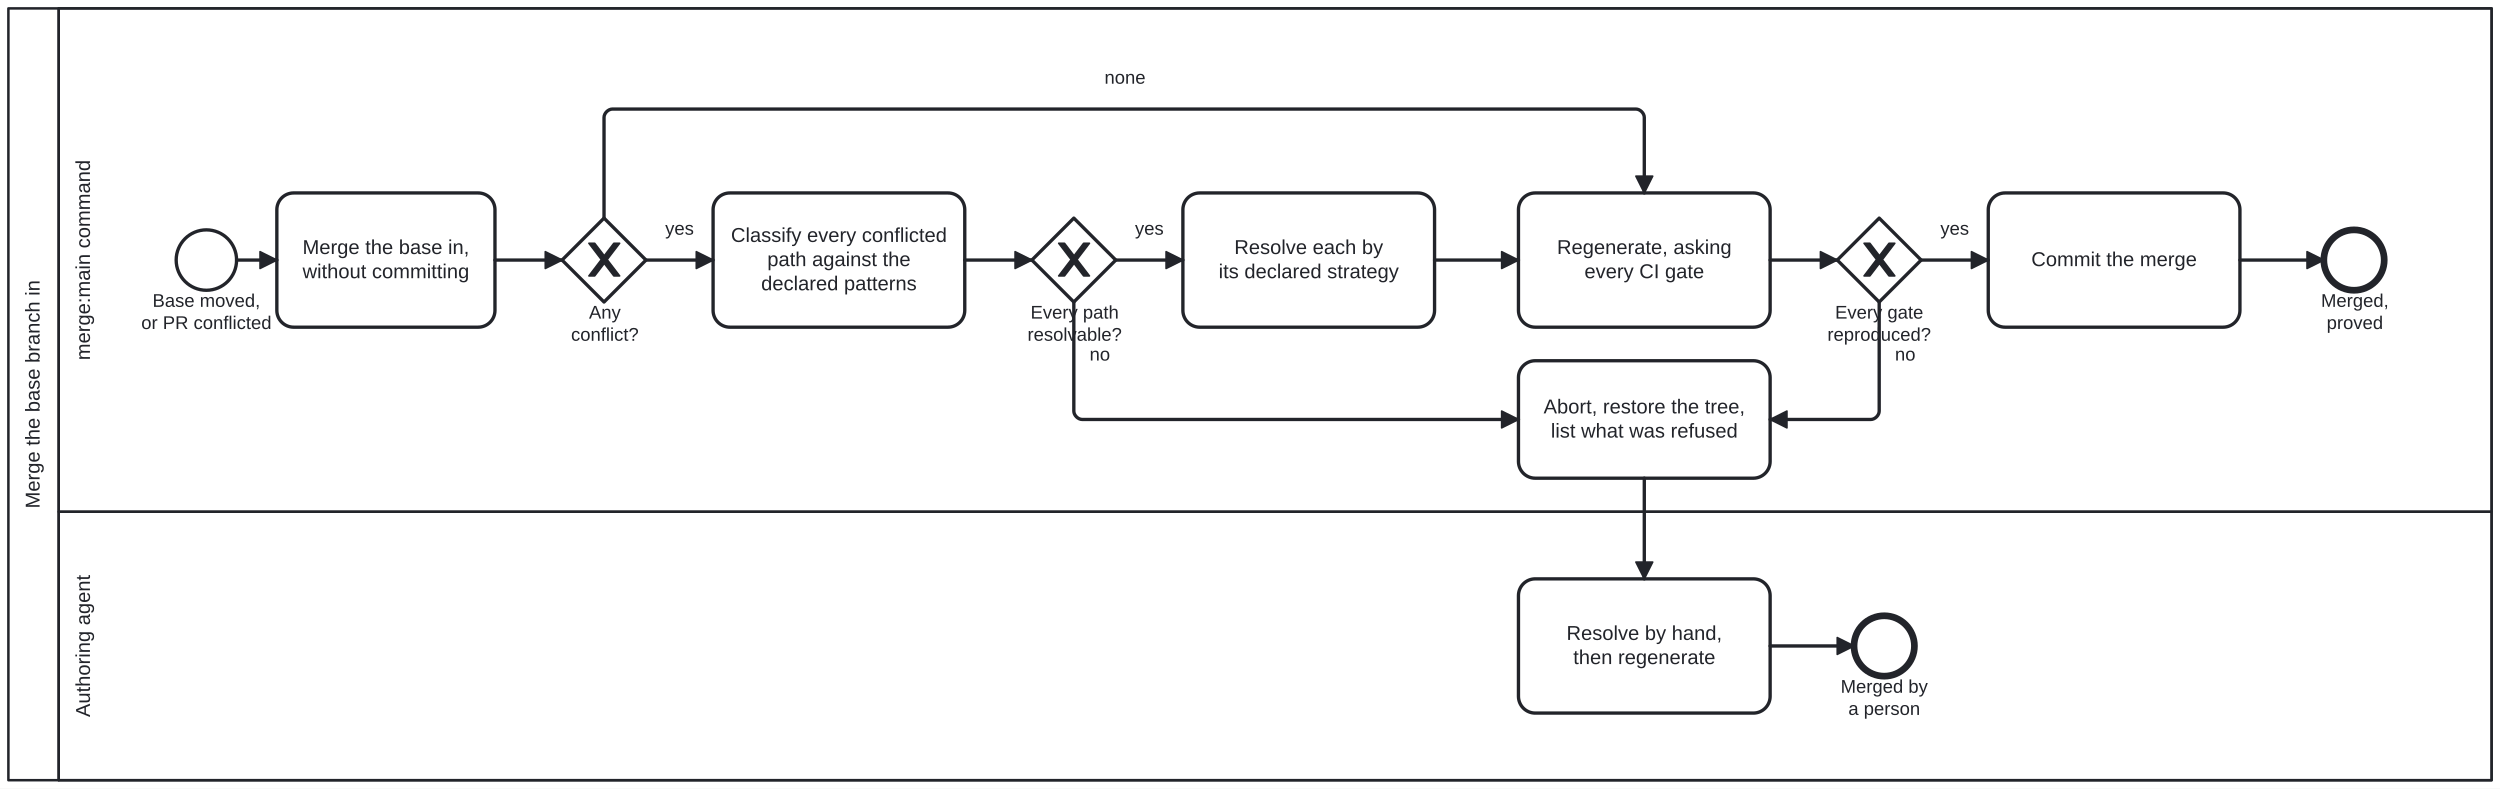
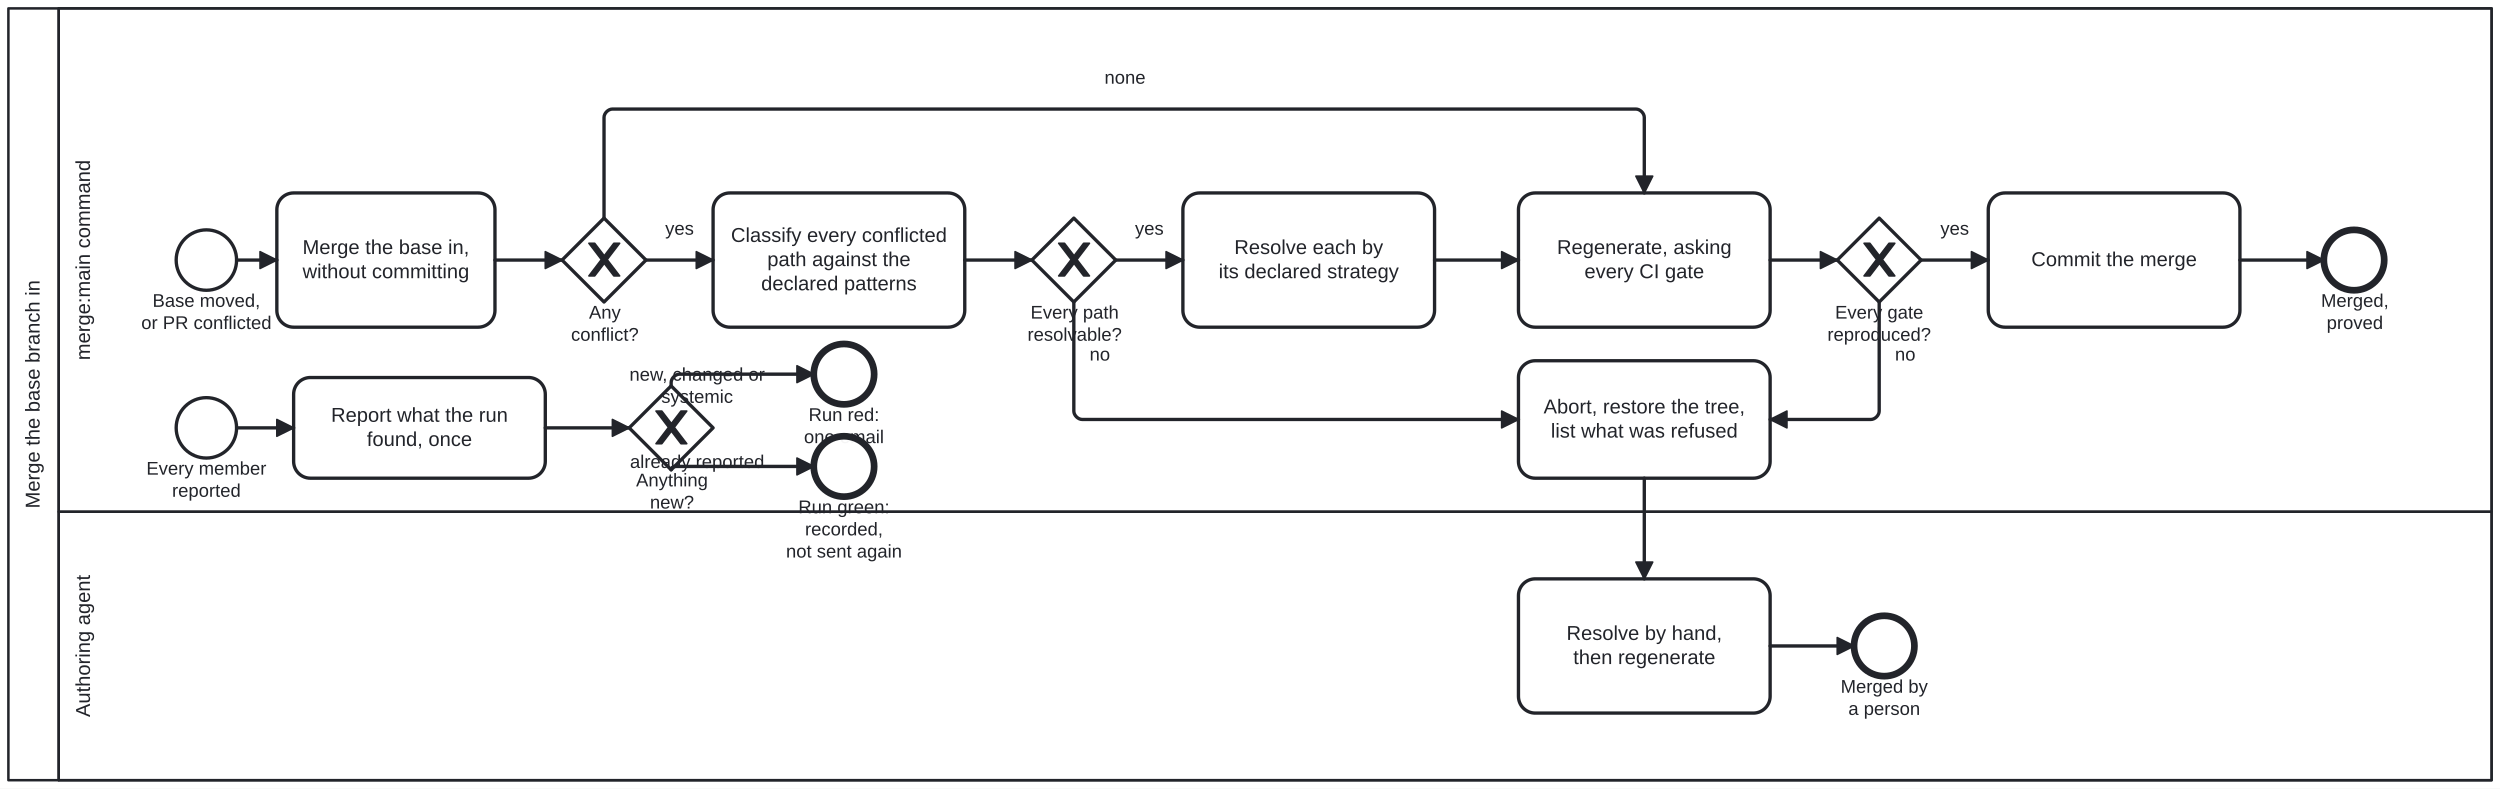
<svg xmlns="http://www.w3.org/2000/svg" width="100%" style="max-width:100%;height:auto" viewBox="-5 -5 1490 470" version="1.1">
  <rect x="-5" y="-5" width="1490" height="470" fill="#ffffff" />
  <g class="djs-group">
    <g class="djs-element djs-shape" data-element-id="Participant_Process_MergeBase" style="display: block;" transform="matrix(1 0 0 1 0 0)">
      <g class="djs-visual">
        <rect x="0" y="0" width="1480" height="460" rx="0" ry="0" style="stroke-linecap: round; stroke-linejoin: round; stroke: rgb(34, 36, 42); stroke-width: 1.5px; fill: white; fill-opacity: 0.95;" />
        <path style="fill: none; stroke-linecap: round; stroke-linejoin: round; stroke: rgb(34, 36, 42); stroke-width: 1.5px;" d="M30,0L30,460" />
        <text lineHeight="1.2" class="djs-label" style="font-family: Arial, sans-serif; font-size: 12px; font-weight: normal; fill: rgb(34, 36, 42);" transform="matrix(-1.83697e-16 -1 1 -1.83697e-16 0 460)">
          <tspan x="161.958" y="18.6">Merge the base branch in</tspan>
        </text>
      </g>
      <rect class="djs-hit djs-hit-all" x="0" y="0" width="1480" height="460" style="fill: none; stroke-opacity: 0; stroke: white; stroke-width: 15px;" />
    </g>
    <g class="djs-children">
      <g class="djs-group">
        <g class="djs-element djs-shape" data-element-id="Lane_Agent" style="display: block;" transform="matrix(1 0 0 1 30 300)">
          <g class="djs-visual">
            <rect x="0" y="0" width="1450" height="160" rx="0" ry="0" style="stroke-linecap: round; stroke-linejoin: round; stroke: rgb(34, 36, 42); stroke-width: 1.5px; fill: white; fill-opacity: 0.25;" />
            <text lineHeight="1.2" class="djs-label" style="font-family: Arial, sans-serif; font-size: 12px; font-weight: normal; fill: rgb(34, 36, 42);" transform="matrix(-1.83697e-16 -1 1 -1.83697e-16 0 160)">
              <tspan x="37.634" y="18.6">Authoring agent</tspan>
            </text>
          </g>
          <rect class="djs-hit djs-hit-all" x="0" y="0" width="1450" height="160" style="fill: none; stroke-opacity: 0; stroke: white; stroke-width: 15px;" />
        </g>
      </g>
      <g class="djs-group">
        <g class="djs-element djs-shape" data-element-id="Lane_Command" style="display: block;" transform="matrix(1 0 0 1 30 0)">
          <g class="djs-visual">
            <rect x="0" y="0" width="1450" height="300" rx="0" ry="0" style="stroke-linecap: round; stroke-linejoin: round; stroke: rgb(34, 36, 42); stroke-width: 1.5px; fill: white; fill-opacity: 0.25;" />
            <text lineHeight="1.2" class="djs-label" style="font-family: Arial, sans-serif; font-size: 12px; font-weight: normal; fill: rgb(34, 36, 42);" transform="matrix(-1.83697e-16 -1 1 -1.83697e-16 0 300)">
              <tspan x="90.311" y="18.6">merge:main command</tspan>
            </text>
          </g>
          <rect class="djs-hit djs-hit-all" x="0" y="0" width="1450" height="300" style="fill: none; stroke-opacity: 0; stroke: white; stroke-width: 15px;" />
        </g>
      </g>
      <g class="djs-group">
        <g class="djs-element djs-shape" data-element-id="Start_Merge" style="display: block;" transform="matrix(1 0 0 1 100 132)">
          <g class="djs-visual">
            <circle cx="18" cy="18" r="18" style="stroke-linecap: round; stroke-linejoin: round; stroke: rgb(34, 36, 42); stroke-width: 2px; fill: white; fill-opacity: 0.95;" />
          </g>
          <rect class="djs-hit djs-hit-all" x="0" y="0" width="36" height="36" style="fill: none; stroke-opacity: 0; stroke: white; stroke-width: 15px;" />
        </g>
      </g>
      <g class="djs-group">
        <g class="djs-element djs-shape" data-element-id="Start_Merge_label" style="display: block;" transform="matrix(1 0 0 1 79 168)">
          <g class="djs-visual">
            <text lineHeight="1.2" class="djs-label" style="font-family: Arial, sans-serif; font-size: 11px; font-weight: normal; fill: rgb(34, 36, 42);">
              <tspan x="6.9" y="9.9">Base moved,</tspan>
              <tspan x="0.178" y="23.1">or PR conflicted</tspan>
            </text>
          </g>
          <rect class="djs-hit djs-hit-all" x="0" y="0" width="78" height="27" style="fill: none; stroke-opacity: 0; stroke: white; stroke-width: 15px;" />
        </g>
      </g>
      <g class="djs-group">
        <g class="djs-element djs-shape" data-element-id="Task_Merge" style="display: block;" transform="matrix(1 0 0 1 160 110)">
          <g class="djs-visual">
            <rect x="0" y="0" width="130" height="80" rx="10" ry="10" style="stroke-linecap: round; stroke-linejoin: round; stroke: rgb(34, 36, 42); stroke-width: 2px; fill: white; fill-opacity: 0.95;" />
            <text lineHeight="1.2" class="djs-label" style="font-family: Arial, sans-serif; font-size: 12px; font-weight: normal; fill: rgb(34, 36, 42);">
              <tspan x="15.304" y="36.4">Merge the base in,</tspan>
              <tspan x="15.315" y="50.8">without committing</tspan>
            </text>
          </g>
          <rect class="djs-hit djs-hit-all" x="0" y="0" width="130" height="80" style="fill: none; stroke-opacity: 0; stroke: white; stroke-width: 15px;" />
        </g>
      </g>
      <g class="djs-group">
        <g class="djs-element djs-shape" data-element-id="GW_Conflicts" style="display: block;" transform="matrix(1 0 0 1 330 125)">
          <g class="djs-visual">
            <polygon points="25,0 50,25 25,50 0,25" style="stroke-linecap: round; stroke-linejoin: round; stroke: rgb(34, 36, 42); stroke-width: 2px; fill: white; fill-opacity: 0.95;" />
            <path d="m 16,15 7.429,9.714 -7.429,9.714 3.429,0 5.714,-7.464 5.714,7.464 3.429,0 -7.429,-9.714 7.429,-9.714 -3.429,0 -5.714,7.464 -5.714,-7.464 -3.429,0 z" style="fill: rgb(34, 36, 42); stroke-linecap: round; stroke-linejoin: round; stroke: rgb(34, 36, 42); stroke-width: 1px;" />
          </g>
          <rect class="djs-hit djs-hit-all" x="0" y="0" width="50" height="50" style="fill: none; stroke-opacity: 0; stroke: white; stroke-width: 15px;" />
        </g>
      </g>
      <g class="djs-group">
        <g class="djs-element djs-shape" data-element-id="GW_Conflicts_label" style="display: block;" transform="matrix(1 0 0 1 335 175)">
          <g class="djs-visual">
            <text lineHeight="1.2" class="djs-label" style="font-family: Arial, sans-serif; font-size: 11px; font-weight: normal; fill: rgb(34, 36, 42);">
              <tspan x="11.023" y="9.9">Any</tspan>
              <tspan x="0.323" y="23.1">conflict?</tspan>
            </text>
          </g>
          <rect class="djs-hit djs-hit-all" x="0" y="0" width="41" height="27" style="fill: none; stroke-opacity: 0; stroke: white; stroke-width: 15px;" />
        </g>
      </g>
      <g class="djs-group">
        <g class="djs-element djs-shape" data-element-id="Task_Classify" style="display: block;" transform="matrix(1 0 0 1 420 110)">
          <g class="djs-visual">
            <rect x="0" y="0" width="150" height="80" rx="10" ry="10" style="stroke-linecap: round; stroke-linejoin: round; stroke: rgb(34, 36, 42); stroke-width: 2px; fill: white; fill-opacity: 0.95;" />
            <text lineHeight="1.2" class="djs-label" style="font-family: Arial, sans-serif; font-size: 12px; font-weight: normal; fill: rgb(34, 36, 42);">
              <tspan x="10.644" y="29.2">Classify every conflicted</tspan>
              <tspan x="32.3" y="43.6">path against the</tspan>
              <tspan x="28.638" y="58">declared patterns</tspan>
            </text>
          </g>
          <rect class="djs-hit djs-hit-all" x="0" y="0" width="150" height="80" style="fill: none; stroke-opacity: 0; stroke: white; stroke-width: 15px;" />
        </g>
      </g>
      <g class="djs-group">
        <g class="djs-element djs-shape" data-element-id="GW_AllDeclared" style="display: block;" transform="matrix(1 0 0 1 610 125)">
          <g class="djs-visual">
            <polygon points="25,0 50,25 25,50 0,25" style="stroke-linecap: round; stroke-linejoin: round; stroke: rgb(34, 36, 42); stroke-width: 2px; fill: white; fill-opacity: 0.95;" />
            <path d="m 16,15 7.429,9.714 -7.429,9.714 3.429,0 5.714,-7.464 5.714,7.464 3.429,0 -7.429,-9.714 7.429,-9.714 -3.429,0 -5.714,7.464 -5.714,-7.464 -3.429,0 z" style="fill: rgb(34, 36, 42); stroke-linecap: round; stroke-linejoin: round; stroke: rgb(34, 36, 42); stroke-width: 1px;" />
          </g>
          <rect class="djs-hit djs-hit-all" x="0" y="0" width="50" height="50" style="fill: none; stroke-opacity: 0; stroke: white; stroke-width: 15px;" />
        </g>
      </g>
      <g class="djs-group">
        <g class="djs-element djs-shape" data-element-id="GW_AllDeclared_label" style="display: block;" transform="matrix(1 0 0 1 607 175)">
          <g class="djs-visual">
            <text lineHeight="1.2" class="djs-label" style="font-family: Arial, sans-serif; font-size: 11px; font-weight: normal; fill: rgb(34, 36, 42);">
              <tspan x="2.208" y="9.9">Every path</tspan>
              <tspan x="0.372" y="23.1">resolvable?</tspan>
            </text>
          </g>
          <rect class="djs-hit djs-hit-all" x="0" y="0" width="57" height="27" style="fill: none; stroke-opacity: 0; stroke: white; stroke-width: 15px;" />
        </g>
      </g>
      <g class="djs-group">
        <g class="djs-element djs-shape" data-element-id="Task_Resolve" style="display: block;" transform="matrix(1 0 0 1 700 110)">
          <g class="djs-visual">
            <rect x="0" y="0" width="150" height="80" rx="10" ry="10" style="stroke-linecap: round; stroke-linejoin: round; stroke: rgb(34, 36, 42); stroke-width: 2px; fill: white; fill-opacity: 0.95;" />
            <text lineHeight="1.2" class="djs-label" style="font-family: Arial, sans-serif; font-size: 12px; font-weight: normal; fill: rgb(34, 36, 42);">
              <tspan x="30.642" y="36.4">Resolve each by</tspan>
              <tspan x="21.308" y="50.8">its declared strategy</tspan>
            </text>
          </g>
          <rect class="djs-hit djs-hit-all" x="0" y="0" width="150" height="80" style="fill: none; stroke-opacity: 0; stroke: white; stroke-width: 15px;" />
        </g>
      </g>
      <g class="djs-group">
        <g class="djs-element djs-shape" data-element-id="Task_Regen" style="display: block;" transform="matrix(1 0 0 1 900 110)">
          <g class="djs-visual">
            <rect x="0" y="0" width="150" height="80" rx="10" ry="10" style="stroke-linecap: round; stroke-linejoin: round; stroke: rgb(34, 36, 42); stroke-width: 2px; fill: white; fill-opacity: 0.95;" />
            <text lineHeight="1.2" class="djs-label" style="font-family: Arial, sans-serif; font-size: 12px; font-weight: normal; fill: rgb(34, 36, 42);">
              <tspan x="22.966" y="36.4">Regenerate, asking</tspan>
              <tspan x="39.316" y="50.8">every CI gate</tspan>
            </text>
          </g>
          <rect class="djs-hit djs-hit-all" x="0" y="0" width="150" height="80" style="fill: none; stroke-opacity: 0; stroke: white; stroke-width: 15px;" />
        </g>
      </g>
      <g class="djs-group">
        <g class="djs-element djs-shape" data-element-id="GW_Proved" style="display: block;" transform="matrix(1 0 0 1 1090 125)">
          <g class="djs-visual">
            <polygon points="25,0 50,25 25,50 0,25" style="stroke-linecap: round; stroke-linejoin: round; stroke: rgb(34, 36, 42); stroke-width: 2px; fill: white; fill-opacity: 0.95;" />
            <path d="m 16,15 7.429,9.714 -7.429,9.714 3.429,0 5.714,-7.464 5.714,7.464 3.429,0 -7.429,-9.714 7.429,-9.714 -3.429,0 -5.714,7.464 -5.714,-7.464 -3.429,0 z" style="fill: rgb(34, 36, 42); stroke-linecap: round; stroke-linejoin: round; stroke: rgb(34, 36, 42); stroke-width: 1px;" />
          </g>
          <rect class="djs-hit djs-hit-all" x="0" y="0" width="50" height="50" style="fill: none; stroke-opacity: 0; stroke: white; stroke-width: 15px;" />
        </g>
      </g>
      <g class="djs-group">
        <g class="djs-element djs-shape" data-element-id="GW_Proved_label" style="display: block;" transform="matrix(1 0 0 1 1084 175)">
          <g class="djs-visual">
            <text lineHeight="1.2" class="djs-label" style="font-family: Arial, sans-serif; font-size: 11px; font-weight: normal; fill: rgb(34, 36, 42);">
              <tspan x="4.708" y="9.9">Every gate</tspan>
              <tspan x="0.116" y="23.1">reproduced?</tspan>
            </text>
          </g>
          <rect class="djs-hit djs-hit-all" x="0" y="0" width="62" height="27" style="fill: none; stroke-opacity: 0; stroke: white; stroke-width: 15px;" />
        </g>
      </g>
      <g class="djs-group">
        <g class="djs-element djs-shape" data-element-id="Task_Commit" style="display: block;" transform="matrix(1 0 0 1 1180 110)">
          <g class="djs-visual">
            <rect x="0" y="0" width="150" height="80" rx="10" ry="10" style="stroke-linecap: round; stroke-linejoin: round; stroke: rgb(34, 36, 42); stroke-width: 2px; fill: white; fill-opacity: 0.95;" />
            <text lineHeight="1.2" class="djs-label" style="font-family: Arial, sans-serif; font-size: 12px; font-weight: normal; fill: rgb(34, 36, 42);">
              <tspan x="25.652" y="43.6">Commit the merge</tspan>
            </text>
          </g>
          <rect class="djs-hit djs-hit-all" x="0" y="0" width="150" height="80" style="fill: none; stroke-opacity: 0; stroke: white; stroke-width: 15px;" />
        </g>
      </g>
      <g class="djs-group">
        <g class="djs-element djs-shape" data-element-id="End_Merged" style="display: block;" transform="matrix(1 0 0 1 1380 132)">
          <g class="djs-visual">
            <circle cx="18" cy="18" r="18" style="stroke-linecap: round; stroke-linejoin: round; stroke: rgb(34, 36, 42); stroke-width: 4px; fill: white; fill-opacity: 0.95;" />
          </g>
          <rect class="djs-hit djs-hit-all" x="0" y="0" width="36" height="36" style="fill: none; stroke-opacity: 0; stroke: white; stroke-width: 15px;" />
        </g>
      </g>
      <g class="djs-group">
        <g class="djs-element djs-shape" data-element-id="End_Merged_label" style="display: block;" transform="matrix(1 0 0 1 1378 168)">
          <g class="djs-visual">
            <text lineHeight="1.2" class="djs-label" style="font-family: Arial, sans-serif; font-size: 11px; font-weight: normal; fill: rgb(34, 36, 42);">
              <tspan x="0.323" y="9.9">Merged,</tspan>
              <tspan x="3.683" y="23.1">proved</tspan>
            </text>
          </g>
          <rect class="djs-hit djs-hit-all" x="0" y="0" width="41" height="27" style="fill: none; stroke-opacity: 0; stroke: white; stroke-width: 15px;" />
        </g>
      </g>
      <g class="djs-group">
        <g class="djs-element djs-shape" data-element-id="Task_Abort" style="display: block;" transform="matrix(1 0 0 1 900 210)">
          <g class="djs-visual">
            <rect x="0" y="0" width="150" height="70" rx="10" ry="10" style="stroke-linecap: round; stroke-linejoin: round; stroke: rgb(34, 36, 42); stroke-width: 2px; fill: white; fill-opacity: 0.95;" />
            <text lineHeight="1.2" class="djs-label" style="font-family: Arial, sans-serif; font-size: 12px; font-weight: normal; fill: rgb(34, 36, 42);">
              <tspan x="14.971" y="31.4">Abort, restore the tree,</tspan>
              <tspan x="19.31" y="45.8">list what was refused</tspan>
            </text>
          </g>
          <rect class="djs-hit djs-hit-all" x="0" y="0" width="150" height="70" style="fill: none; stroke-opacity: 0; stroke: white; stroke-width: 15px;" />
        </g>
      </g>
      <g class="djs-group">
        <g class="djs-element djs-shape" data-element-id="Task_ByHand" style="display: block;" transform="matrix(1 0 0 1 900 340)">
          <g class="djs-visual">
            <rect x="0" y="0" width="150" height="80" rx="10" ry="10" style="stroke-linecap: round; stroke-linejoin: round; stroke: rgb(34, 36, 42); stroke-width: 2px; fill: white; fill-opacity: 0.95;" />
            <text lineHeight="1.2" class="djs-label" style="font-family: Arial, sans-serif; font-size: 12px; font-weight: normal; fill: rgb(34, 36, 42);">
              <tspan x="28.638" y="36.4">Resolve by hand,</tspan>
              <tspan x="32.634" y="50.8">then regenerate</tspan>
            </text>
          </g>
          <rect class="djs-hit djs-hit-all" x="0" y="0" width="150" height="80" style="fill: none; stroke-opacity: 0; stroke: white; stroke-width: 15px;" />
        </g>
      </g>
      <g class="djs-group">
        <g class="djs-element djs-shape" data-element-id="End_ByHand" style="display: block;" transform="matrix(1 0 0 1 1100 362)">
          <g class="djs-visual">
            <circle cx="18" cy="18" r="18" style="stroke-linecap: round; stroke-linejoin: round; stroke: rgb(34, 36, 42); stroke-width: 4px; fill: white; fill-opacity: 0.95;" />
          </g>
          <rect class="djs-hit djs-hit-all" x="0" y="0" width="36" height="36" style="fill: none; stroke-opacity: 0; stroke: white; stroke-width: 15px;" />
        </g>
      </g>
      <g class="djs-group">
        <g class="djs-element djs-shape" data-element-id="End_ByHand_label" style="display: block;" transform="matrix(1 0 0 1 1092 398)">
          <g class="djs-visual">
            <text lineHeight="1.2" class="djs-label" style="font-family: Arial, sans-serif; font-size: 11px; font-weight: normal; fill: rgb(34, 36, 42);">
              <tspan x="0.015" y="9.9">Merged by</tspan>
              <tspan x="4.596" y="23.1">a person</tspan>
            </text>
          </g>
          <rect class="djs-hit djs-hit-all" x="0" y="0" width="52" height="27" style="fill: none; stroke-opacity: 0; stroke: white; stroke-width: 15px;" />
        </g>
      </g>
      <g class="djs-group">
+         <g class="djs-element djs-shape" data-element-id="Start_Report" style="display: block;" transform="matrix(1 0 0 1 100 232)">
+           <g class="djs-visual">
+             <circle cx="18" cy="18" r="18" style="stroke-linecap: round; stroke-linejoin: round; stroke: rgb(34, 36, 42); stroke-width: 2px; fill: white; fill-opacity: 0.95;" />
+           </g>
+           <rect class="djs-hit djs-hit-all" x="0" y="0" width="36" height="36" style="fill: none; stroke-opacity: 0; stroke: white; stroke-width: 15px;" />
+         </g>
+       </g>
+       <g class="djs-group">
+         <g class="djs-element djs-shape" data-element-id="Start_Report_label" style="display: block;" transform="matrix(1 0 0 1 82 268)">
+           <g class="djs-visual">
+             <text lineHeight="1.2" class="djs-label" style="font-family: Arial, sans-serif; font-size: 11px; font-weight: normal; fill: rgb(34, 36, 42);">
+               <tspan x="0.242" y="9.9">Every member</tspan>
+               <tspan x="15.515" y="23.1">reported</tspan>
+             </text>
+           </g>
+           <rect class="djs-hit djs-hit-all" x="0" y="0" width="72" height="27" style="fill: none; stroke-opacity: 0; stroke: white; stroke-width: 15px;" />
+         </g>
+       </g>
+       <g class="djs-group">
+         <g class="djs-element djs-shape" data-element-id="Task_Report" style="display: block;" transform="matrix(1 0 0 1 170 220)">
+           <g class="djs-visual">
+             <rect x="0" y="0" width="150" height="60" rx="10" ry="10" style="stroke-linecap: round; stroke-linejoin: round; stroke: rgb(34, 36, 42); stroke-width: 2px; fill: white; fill-opacity: 0.95;" />
+             <text lineHeight="1.2" class="djs-label" style="font-family: Arial, sans-serif; font-size: 12px; font-weight: normal; fill: rgb(34, 36, 42);">
+               <tspan x="22.304" y="26.4">Report what the run</tspan>
+               <tspan x="43.641" y="40.8">found, once</tspan>
+             </text>
+           </g>
+           <rect class="djs-hit djs-hit-all" x="0" y="0" width="150" height="60" style="fill: none; stroke-opacity: 0; stroke: white; stroke-width: 15px;" />
+         </g>
+       </g>
+       <g class="djs-group">
+         <g class="djs-element djs-shape" data-element-id="GW_News" style="display: block;" transform="matrix(1 0 0 1 370 225)">
+           <g class="djs-visual">
+             <polygon points="25,0 50,25 25,50 0,25" style="stroke-linecap: round; stroke-linejoin: round; stroke: rgb(34, 36, 42); stroke-width: 2px; fill: white; fill-opacity: 0.95;" />
+             <path d="m 16,15 7.429,9.714 -7.429,9.714 3.429,0 5.714,-7.464 5.714,7.464 3.429,0 -7.429,-9.714 7.429,-9.714 -3.429,0 -5.714,7.464 -5.714,-7.464 -3.429,0 z" style="fill: rgb(34, 36, 42); stroke-linecap: round; stroke-linejoin: round; stroke: rgb(34, 36, 42); stroke-width: 1px;" />
+           </g>
+           <rect class="djs-hit djs-hit-all" x="0" y="0" width="50" height="50" style="fill: none; stroke-opacity: 0; stroke: white; stroke-width: 15px;" />
+         </g>
+       </g>
+       <g class="djs-group">
+         <g class="djs-element djs-shape" data-element-id="GW_News_label" style="display: block;" transform="matrix(1 0 0 1 374 275)">
+           <g class="djs-visual">
+             <text lineHeight="1.2" class="djs-label" style="font-family: Arial, sans-serif; font-size: 11px; font-weight: normal; fill: rgb(34, 36, 42);">
+               <tspan x="0.096" y="9.9">Anything</tspan>
+               <tspan x="8.352" y="23.1">new?</tspan>
+             </text>
+           </g>
+           <rect class="djs-hit djs-hit-all" x="0" y="0" width="43" height="27" style="fill: none; stroke-opacity: 0; stroke: white; stroke-width: 15px;" />
+         </g>
+       </g>
+       <g class="djs-group">
+         <g class="djs-element djs-shape" data-element-id="End_Notified" style="display: block;" transform="matrix(1 0 0 1 480 200)">
+           <g class="djs-visual">
+             <circle cx="18" cy="18" r="18" style="stroke-linecap: round; stroke-linejoin: round; stroke: rgb(34, 36, 42); stroke-width: 4px; fill: white; fill-opacity: 0.95;" />
+           </g>
+           <rect class="djs-hit djs-hit-all" x="0" y="0" width="36" height="36" style="fill: none; stroke-opacity: 0; stroke: white; stroke-width: 15px;" />
+         </g>
+       </g>
+       <g class="djs-group">
+         <g class="djs-element djs-shape" data-element-id="End_Notified_label" style="display: block;" transform="matrix(1 0 0 1 474 236)">
+           <g class="djs-visual">
+             <text lineHeight="1.2" class="djs-label" style="font-family: Arial, sans-serif; font-size: 11px; font-weight: normal; fill: rgb(34, 36, 42);">
+               <tspan x="2.905" y="9.9">Run red:</tspan>
+               <tspan x="0.152" y="23.1">one email</tspan>
+             </text>
+           </g>
+           <rect class="djs-hit djs-hit-all" x="0" y="0" width="48" height="27" style="fill: none; stroke-opacity: 0; stroke: white; stroke-width: 15px;" />
+         </g>
+       </g>
+       <g class="djs-group">
+         <g class="djs-element djs-shape" data-element-id="End_Recorded" style="display: block;" transform="matrix(1 0 0 1 480 255)">
+           <g class="djs-visual">
+             <circle cx="18" cy="18" r="18" style="stroke-linecap: round; stroke-linejoin: round; stroke: rgb(34, 36, 42); stroke-width: 4px; fill: white; fill-opacity: 0.95;" />
+           </g>
+           <rect class="djs-hit djs-hit-all" x="0" y="0" width="36" height="36" style="fill: none; stroke-opacity: 0; stroke: white; stroke-width: 15px;" />
+         </g>
+       </g>
+       <g class="djs-group">
+         <g class="djs-element djs-shape" data-element-id="End_Recorded_label" style="display: block;" transform="matrix(1 0 0 1 463 291)">
+           <g class="djs-visual">
+             <text lineHeight="1.2" class="djs-label" style="font-family: Arial, sans-serif; font-size: 11px; font-weight: normal; fill: rgb(34, 36, 42);">
+               <tspan x="7.787" y="9.9">Run green: </tspan>
+               <tspan x="11.765" y="23.1">recorded,</tspan>
+               <tspan x="0.445" y="36.3">not sent again</tspan>
+             </text>
+           </g>
+           <rect class="djs-hit djs-hit-all" x="0" y="0" width="70" height="40" style="fill: none; stroke-opacity: 0; stroke: white; stroke-width: 15px;" />
+         </g>
+       </g>
+       <g class="djs-group">
        <g class="djs-element djs-connection" data-element-id="m1" style="display: block;">
          <g class="djs-visual">
            <defs>
              <marker id="folio-marker-1" viewBox="0 0 20 20" refX="11" refY="10" markerWidth="10" markerHeight="10" orient="auto">
                <path d="M 1 5 L 11 10 L 1 15 Z" style="stroke-linecap: round; stroke-linejoin: round; stroke: rgb(34, 36, 42); stroke-width: 1px; fill: rgb(34, 36, 42);" />
              </marker>
            </defs>
            <path data-corner-radius="5" style="fill: none; stroke-linecap: round; stroke-linejoin: round; stroke: rgb(34, 36, 42); stroke-width: 2px; marker-end: url('#folio-marker-1');" d="M136,150L160,150" />
          </g>
          <path d="M136,150L160,150" class="djs-hit djs-hit-stroke" style="fill: none; stroke-opacity: 0; stroke: white; stroke-width: 15px;" />
        </g>
      </g>
      <g class="djs-group">
        <g class="djs-element djs-connection" data-element-id="m2" style="display: block;">
          <g class="djs-visual">
            <defs>
              <marker id="folio-marker-2" viewBox="0 0 20 20" refX="11" refY="10" markerWidth="10" markerHeight="10" orient="auto">
                <path d="M 1 5 L 11 10 L 1 15 Z" style="stroke-linecap: round; stroke-linejoin: round; stroke: rgb(34, 36, 42); stroke-width: 1px; fill: rgb(34, 36, 42);" />
              </marker>
            </defs>
            <path data-corner-radius="5" style="fill: none; stroke-linecap: round; stroke-linejoin: round; stroke: rgb(34, 36, 42); stroke-width: 2px; marker-end: url('#folio-marker-2');" d="M290,150L330,150" />
          </g>
          <path d="M290,150L330,150" class="djs-hit djs-hit-stroke" style="fill: none; stroke-opacity: 0; stroke: white; stroke-width: 15px;" />
        </g>
      </g>
      <g class="djs-group">
        <g class="djs-element djs-connection" data-element-id="m3" style="display: block;">
          <g class="djs-visual">
            <defs>
              <marker id="folio-marker-3" viewBox="0 0 20 20" refX="11" refY="10" markerWidth="10" markerHeight="10" orient="auto">
                <path d="M 1 5 L 11 10 L 1 15 Z" style="stroke-linecap: round; stroke-linejoin: round; stroke: rgb(34, 36, 42); stroke-width: 1px; fill: rgb(34, 36, 42);" />
              </marker>
            </defs>
            <path data-corner-radius="5" style="fill: none; stroke-linecap: round; stroke-linejoin: round; stroke: rgb(34, 36, 42); stroke-width: 2px; marker-end: url('#folio-marker-3');" d="M355,125L355,65C355,62.5,357.5,60,360,60L970,60C972.5,60,975,62.5,975,65L975,110" />
          </g>
          <path d="M355,125L355,60L975,60L975,110" class="djs-hit djs-hit-stroke" style="fill: none; stroke-opacity: 0; stroke: white; stroke-width: 15px;" />
        </g>
      </g>
      <g class="djs-group">
        <g class="djs-element djs-shape" data-element-id="m3_label" style="display: block;" transform="matrix(1 0 0 1 653 35)">
          <g class="djs-visual">
            <text lineHeight="1.2" class="djs-label" style="font-family: Arial, sans-serif; font-size: 11px; font-weight: normal; fill: rgb(34, 36, 42);">
              <tspan x="0.265" y="9.9">none</tspan>
            </text>
          </g>
          <rect class="djs-hit djs-hit-all" x="0" y="0" width="25" height="14" style="fill: none; stroke-opacity: 0; stroke: white; stroke-width: 15px;" />
        </g>
      </g>
      <g class="djs-group">
        <g class="djs-element djs-connection" data-element-id="m4" style="display: block;">
          <g class="djs-visual">
            <defs>
              <marker id="folio-marker-4" viewBox="0 0 20 20" refX="11" refY="10" markerWidth="10" markerHeight="10" orient="auto">
                <path d="M 1 5 L 11 10 L 1 15 Z" style="stroke-linecap: round; stroke-linejoin: round; stroke: rgb(34, 36, 42); stroke-width: 1px; fill: rgb(34, 36, 42);" />
              </marker>
            </defs>
            <path data-corner-radius="5" style="fill: none; stroke-linecap: round; stroke-linejoin: round; stroke: rgb(34, 36, 42); stroke-width: 2px; marker-end: url('#folio-marker-4');" d="M380,150L420,150" />
          </g>
          <path d="M380,150L420,150" class="djs-hit djs-hit-stroke" style="fill: none; stroke-opacity: 0; stroke: white; stroke-width: 15px;" />
        </g>
      </g>
      <g class="djs-group">
        <g class="djs-element djs-shape" data-element-id="m4_label" style="display: block;" transform="matrix(1 0 0 1 391 125)">
          <g class="djs-visual">
            <text lineHeight="1.2" class="djs-label" style="font-family: Arial, sans-serif; font-size: 11px; font-weight: normal; fill: rgb(34, 36, 42);">
              <tspan x="0.441" y="9.9">yes</tspan>
            </text>
          </g>
          <rect class="djs-hit djs-hit-all" x="0" y="0" width="18" height="14" style="fill: none; stroke-opacity: 0; stroke: white; stroke-width: 15px;" />
        </g>
      </g>
      <g class="djs-group">
        <g class="djs-element djs-connection" data-element-id="m5" style="display: block;">
          <g class="djs-visual">
            <defs>
              <marker id="folio-marker-5" viewBox="0 0 20 20" refX="11" refY="10" markerWidth="10" markerHeight="10" orient="auto">
                <path d="M 1 5 L 11 10 L 1 15 Z" style="stroke-linecap: round; stroke-linejoin: round; stroke: rgb(34, 36, 42); stroke-width: 1px; fill: rgb(34, 36, 42);" />
              </marker>
            </defs>
            <path data-corner-radius="5" style="fill: none; stroke-linecap: round; stroke-linejoin: round; stroke: rgb(34, 36, 42); stroke-width: 2px; marker-end: url('#folio-marker-5');" d="M570,150L610,150" />
          </g>
          <path d="M570,150L610,150" class="djs-hit djs-hit-stroke" style="fill: none; stroke-opacity: 0; stroke: white; stroke-width: 15px;" />
        </g>
      </g>
      <g class="djs-group">
        <g class="djs-element djs-connection" data-element-id="m6" style="display: block;">
          <g class="djs-visual">
            <defs>
              <marker id="folio-marker-6" viewBox="0 0 20 20" refX="11" refY="10" markerWidth="10" markerHeight="10" orient="auto">
                <path d="M 1 5 L 11 10 L 1 15 Z" style="stroke-linecap: round; stroke-linejoin: round; stroke: rgb(34, 36, 42); stroke-width: 1px; fill: rgb(34, 36, 42);" />
              </marker>
            </defs>
            <path data-corner-radius="5" style="fill: none; stroke-linecap: round; stroke-linejoin: round; stroke: rgb(34, 36, 42); stroke-width: 2px; marker-end: url('#folio-marker-6');" d="M660,150L700,150" />
          </g>
          <path d="M660,150L700,150" class="djs-hit djs-hit-stroke" style="fill: none; stroke-opacity: 0; stroke: white; stroke-width: 15px;" />
        </g>
      </g>
      <g class="djs-group">
        <g class="djs-element djs-shape" data-element-id="m6_label" style="display: block;" transform="matrix(1 0 0 1 671 125)">
          <g class="djs-visual">
            <text lineHeight="1.2" class="djs-label" style="font-family: Arial, sans-serif; font-size: 11px; font-weight: normal; fill: rgb(34, 36, 42);">
              <tspan x="0.441" y="9.9">yes</tspan>
            </text>
          </g>
          <rect class="djs-hit djs-hit-all" x="0" y="0" width="18" height="14" style="fill: none; stroke-opacity: 0; stroke: white; stroke-width: 15px;" />
        </g>
      </g>
      <g class="djs-group">
        <g class="djs-element djs-connection" data-element-id="m7" style="display: block;">
          <g class="djs-visual">
            <defs>
              <marker id="folio-marker-7" viewBox="0 0 20 20" refX="11" refY="10" markerWidth="10" markerHeight="10" orient="auto">
                <path d="M 1 5 L 11 10 L 1 15 Z" style="stroke-linecap: round; stroke-linejoin: round; stroke: rgb(34, 36, 42); stroke-width: 1px; fill: rgb(34, 36, 42);" />
              </marker>
            </defs>
            <path data-corner-radius="5" style="fill: none; stroke-linecap: round; stroke-linejoin: round; stroke: rgb(34, 36, 42); stroke-width: 2px; marker-end: url('#folio-marker-7');" d="M635,175L635,240C635,242.5,637.5,245,640,245L900,245" />
          </g>
          <path d="M635,175L635,245L900,245" class="djs-hit djs-hit-stroke" style="fill: none; stroke-opacity: 0; stroke: white; stroke-width: 15px;" />
        </g>
      </g>
      <g class="djs-group">
        <g class="djs-element djs-shape" data-element-id="m7_label" style="display: block;" transform="matrix(1 0 0 1 644 200)">
          <g class="djs-visual">
            <text lineHeight="1.2" class="djs-label" style="font-family: Arial, sans-serif; font-size: 11px; font-weight: normal; fill: rgb(34, 36, 42);">
              <tspan x="0.382" y="9.9">no</tspan>
            </text>
          </g>
          <rect class="djs-hit djs-hit-all" x="0" y="0" width="13" height="14" style="fill: none; stroke-opacity: 0; stroke: white; stroke-width: 15px;" />
        </g>
      </g>
      <g class="djs-group">
        <g class="djs-element djs-connection" data-element-id="m8" style="display: block;">
          <g class="djs-visual">
            <defs>
              <marker id="folio-marker-8" viewBox="0 0 20 20" refX="11" refY="10" markerWidth="10" markerHeight="10" orient="auto">
                <path d="M 1 5 L 11 10 L 1 15 Z" style="stroke-linecap: round; stroke-linejoin: round; stroke: rgb(34, 36, 42); stroke-width: 1px; fill: rgb(34, 36, 42);" />
              </marker>
            </defs>
            <path data-corner-radius="5" style="fill: none; stroke-linecap: round; stroke-linejoin: round; stroke: rgb(34, 36, 42); stroke-width: 2px; marker-end: url('#folio-marker-8');" d="M850,150L900,150" />
          </g>
          <path d="M850,150L900,150" class="djs-hit djs-hit-stroke" style="fill: none; stroke-opacity: 0; stroke: white; stroke-width: 15px;" />
        </g>
      </g>
      <g class="djs-group">
        <g class="djs-element djs-connection" data-element-id="m9" style="display: block;">
          <g class="djs-visual">
            <defs>
              <marker id="folio-marker-9" viewBox="0 0 20 20" refX="11" refY="10" markerWidth="10" markerHeight="10" orient="auto">
                <path d="M 1 5 L 11 10 L 1 15 Z" style="stroke-linecap: round; stroke-linejoin: round; stroke: rgb(34, 36, 42); stroke-width: 1px; fill: rgb(34, 36, 42);" />
              </marker>
            </defs>
            <path data-corner-radius="5" style="fill: none; stroke-linecap: round; stroke-linejoin: round; stroke: rgb(34, 36, 42); stroke-width: 2px; marker-end: url('#folio-marker-9');" d="M1050,150L1090,150" />
          </g>
          <path d="M1050,150L1090,150" class="djs-hit djs-hit-stroke" style="fill: none; stroke-opacity: 0; stroke: white; stroke-width: 15px;" />
        </g>
      </g>
      <g class="djs-group">
        <g class="djs-element djs-connection" data-element-id="m10" style="display: block;">
          <g class="djs-visual">
            <defs>
              <marker id="folio-marker-10" viewBox="0 0 20 20" refX="11" refY="10" markerWidth="10" markerHeight="10" orient="auto">
                <path d="M 1 5 L 11 10 L 1 15 Z" style="stroke-linecap: round; stroke-linejoin: round; stroke: rgb(34, 36, 42); stroke-width: 1px; fill: rgb(34, 36, 42);" />
              </marker>
            </defs>
            <path data-corner-radius="5" style="fill: none; stroke-linecap: round; stroke-linejoin: round; stroke: rgb(34, 36, 42); stroke-width: 2px; marker-end: url('#folio-marker-10');" d="M1140,150L1180,150" />
          </g>
          <path d="M1140,150L1180,150" class="djs-hit djs-hit-stroke" style="fill: none; stroke-opacity: 0; stroke: white; stroke-width: 15px;" />
        </g>
      </g>
      <g class="djs-group">
        <g class="djs-element djs-shape" data-element-id="m10_label" style="display: block;" transform="matrix(1 0 0 1 1151 125)">
          <g class="djs-visual">
            <text lineHeight="1.2" class="djs-label" style="font-family: Arial, sans-serif; font-size: 11px; font-weight: normal; fill: rgb(34, 36, 42);">
              <tspan x="0.441" y="9.9">yes</tspan>
            </text>
          </g>
          <rect class="djs-hit djs-hit-all" x="0" y="0" width="18" height="14" style="fill: none; stroke-opacity: 0; stroke: white; stroke-width: 15px;" />
        </g>
      </g>
      <g class="djs-group">
        <g class="djs-element djs-connection" data-element-id="m11" style="display: block;">
          <g class="djs-visual">
            <defs>
              <marker id="folio-marker-11" viewBox="0 0 20 20" refX="11" refY="10" markerWidth="10" markerHeight="10" orient="auto">
                <path d="M 1 5 L 11 10 L 1 15 Z" style="stroke-linecap: round; stroke-linejoin: round; stroke: rgb(34, 36, 42); stroke-width: 1px; fill: rgb(34, 36, 42);" />
              </marker>
            </defs>
            <path data-corner-radius="5" style="fill: none; stroke-linecap: round; stroke-linejoin: round; stroke: rgb(34, 36, 42); stroke-width: 2px; marker-end: url('#folio-marker-11');" d="M1115,175L1115,240C1115,242.5,1112.5,245,1110,245L1050,245" />
          </g>
          <path d="M1115,175L1115,245L1050,245" class="djs-hit djs-hit-stroke" style="fill: none; stroke-opacity: 0; stroke: white; stroke-width: 15px;" />
        </g>
      </g>
      <g class="djs-group">
        <g class="djs-element djs-shape" data-element-id="m11_label" style="display: block;" transform="matrix(1 0 0 1 1124 200)">
          <g class="djs-visual">
            <text lineHeight="1.2" class="djs-label" style="font-family: Arial, sans-serif; font-size: 11px; font-weight: normal; fill: rgb(34, 36, 42);">
              <tspan x="0.382" y="9.9">no</tspan>
            </text>
          </g>
          <rect class="djs-hit djs-hit-all" x="0" y="0" width="13" height="14" style="fill: none; stroke-opacity: 0; stroke: white; stroke-width: 15px;" />
        </g>
      </g>
      <g class="djs-group">
        <g class="djs-element djs-connection" data-element-id="m12" style="display: block;">
          <g class="djs-visual">
            <defs>
              <marker id="folio-marker-12" viewBox="0 0 20 20" refX="11" refY="10" markerWidth="10" markerHeight="10" orient="auto">
                <path d="M 1 5 L 11 10 L 1 15 Z" style="stroke-linecap: round; stroke-linejoin: round; stroke: rgb(34, 36, 42); stroke-width: 1px; fill: rgb(34, 36, 42);" />
              </marker>
            </defs>
            <path data-corner-radius="5" style="fill: none; stroke-linecap: round; stroke-linejoin: round; stroke: rgb(34, 36, 42); stroke-width: 2px; marker-end: url('#folio-marker-12');" d="M1330,150L1380,150" />
          </g>
          <path d="M1330,150L1380,150" class="djs-hit djs-hit-stroke" style="fill: none; stroke-opacity: 0; stroke: white; stroke-width: 15px;" />
        </g>
      </g>
      <g class="djs-group">
        <g class="djs-element djs-connection" data-element-id="m13" style="display: block;">
          <g class="djs-visual">
            <defs>
              <marker id="folio-marker-13" viewBox="0 0 20 20" refX="11" refY="10" markerWidth="10" markerHeight="10" orient="auto">
                <path d="M 1 5 L 11 10 L 1 15 Z" style="stroke-linecap: round; stroke-linejoin: round; stroke: rgb(34, 36, 42); stroke-width: 1px; fill: rgb(34, 36, 42);" />
              </marker>
            </defs>
            <path data-corner-radius="5" style="fill: none; stroke-linecap: round; stroke-linejoin: round; stroke: rgb(34, 36, 42); stroke-width: 2px; marker-end: url('#folio-marker-13');" d="M975,280L975,340" />
          </g>
          <path d="M975,280L975,340" class="djs-hit djs-hit-stroke" style="fill: none; stroke-opacity: 0; stroke: white; stroke-width: 15px;" />
        </g>
      </g>
      <g class="djs-group">
        <g class="djs-element djs-connection" data-element-id="m14" style="display: block;">
          <g class="djs-visual">
            <defs>
              <marker id="folio-marker-14" viewBox="0 0 20 20" refX="11" refY="10" markerWidth="10" markerHeight="10" orient="auto">
                <path d="M 1 5 L 11 10 L 1 15 Z" style="stroke-linecap: round; stroke-linejoin: round; stroke: rgb(34, 36, 42); stroke-width: 1px; fill: rgb(34, 36, 42);" />
              </marker>
            </defs>
            <path data-corner-radius="5" style="fill: none; stroke-linecap: round; stroke-linejoin: round; stroke: rgb(34, 36, 42); stroke-width: 2px; marker-end: url('#folio-marker-14');" d="M1050,380L1100,380" />
          </g>
          <path d="M1050,380L1100,380" class="djs-hit djs-hit-stroke" style="fill: none; stroke-opacity: 0; stroke: white; stroke-width: 15px;" />
+         </g>
+       </g>
+       <g class="djs-group">
+         <g class="djs-element djs-connection" data-element-id="m15" style="display: block;">
+           <g class="djs-visual">
+             <defs>
+               <marker id="folio-marker-15" viewBox="0 0 20 20" refX="11" refY="10" markerWidth="10" markerHeight="10" orient="auto">
+                 <path d="M 1 5 L 11 10 L 1 15 Z" style="stroke-linecap: round; stroke-linejoin: round; stroke: rgb(34, 36, 42); stroke-width: 1px; fill: rgb(34, 36, 42);" />
+               </marker>
+             </defs>
+             <path data-corner-radius="5" style="fill: none; stroke-linecap: round; stroke-linejoin: round; stroke: rgb(34, 36, 42); stroke-width: 2px; marker-end: url('#folio-marker-15');" d="M136,250L170,250" />
+           </g>
+           <path d="M136,250L170,250" class="djs-hit djs-hit-stroke" style="fill: none; stroke-opacity: 0; stroke: white; stroke-width: 15px;" />
+         </g>
+       </g>
+       <g class="djs-group">
+         <g class="djs-element djs-connection" data-element-id="m16" style="display: block;">
+           <g class="djs-visual">
+             <defs>
+               <marker id="folio-marker-16" viewBox="0 0 20 20" refX="11" refY="10" markerWidth="10" markerHeight="10" orient="auto">
+                 <path d="M 1 5 L 11 10 L 1 15 Z" style="stroke-linecap: round; stroke-linejoin: round; stroke: rgb(34, 36, 42); stroke-width: 1px; fill: rgb(34, 36, 42);" />
+               </marker>
+             </defs>
+             <path data-corner-radius="5" style="fill: none; stroke-linecap: round; stroke-linejoin: round; stroke: rgb(34, 36, 42); stroke-width: 2px; marker-end: url('#folio-marker-16');" d="M320,250L370,250" />
+           </g>
+           <path d="M320,250L370,250" class="djs-hit djs-hit-stroke" style="fill: none; stroke-opacity: 0; stroke: white; stroke-width: 15px;" />
+         </g>
+       </g>
+       <g class="djs-group">
+         <g class="djs-element djs-connection" data-element-id="m17" style="display: block;">
+           <g class="djs-visual">
+             <defs>
+               <marker id="folio-marker-17" viewBox="0 0 20 20" refX="11" refY="10" markerWidth="10" markerHeight="10" orient="auto">
+                 <path d="M 1 5 L 11 10 L 1 15 Z" style="stroke-linecap: round; stroke-linejoin: round; stroke: rgb(34, 36, 42); stroke-width: 1px; fill: rgb(34, 36, 42);" />
+               </marker>
+             </defs>
+             <path data-corner-radius="5" style="fill: none; stroke-linecap: round; stroke-linejoin: round; stroke: rgb(34, 36, 42); stroke-width: 2px; marker-end: url('#folio-marker-17');" d="M395,225L395,223C395,220.5,397.5,218,400,218L480,218" />
+           </g>
+           <path d="M395,225L395,218L480,218" class="djs-hit djs-hit-stroke" style="fill: none; stroke-opacity: 0; stroke: white; stroke-width: 15px;" />
+         </g>
+       </g>
+       <g class="djs-group">
+         <g class="djs-element djs-shape" data-element-id="m17_label" style="display: block;" transform="matrix(1 0 0 1 370 212)">
+           <g class="djs-visual">
+             <text lineHeight="1.2" class="djs-label" style="font-family: Arial, sans-serif; font-size: 11px; font-weight: normal; fill: rgb(34, 36, 42);">
+               <tspan x="0.136" y="9.9">new, changed or</tspan>
+               <tspan x="19.11" y="23.1">systemic</tspan>
+             </text>
+           </g>
+           <rect class="djs-hit djs-hit-all" x="0" y="0" width="81" height="27" style="fill: none; stroke-opacity: 0; stroke: white; stroke-width: 15px;" />
+         </g>
+       </g>
+       <g class="djs-group">
+         <g class="djs-element djs-connection" data-element-id="m18" style="display: block;">
+           <g class="djs-visual">
+             <defs>
+               <marker id="folio-marker-18" viewBox="0 0 20 20" refX="11" refY="10" markerWidth="10" markerHeight="10" orient="auto">
+                 <path d="M 1 5 L 11 10 L 1 15 Z" style="stroke-linecap: round; stroke-linejoin: round; stroke: rgb(34, 36, 42); stroke-width: 1px; fill: rgb(34, 36, 42);" />
+               </marker>
+             </defs>
+             <path data-corner-radius="5" style="fill: none; stroke-linecap: round; stroke-linejoin: round; stroke: rgb(34, 36, 42); stroke-width: 2px; marker-end: url('#folio-marker-18');" d="M395,275L395,275C395,274,396,273,397,273L480,273" />
+           </g>
+           <path d="M395,275L395,273L480,273" class="djs-hit djs-hit-stroke" style="fill: none; stroke-opacity: 0; stroke: white; stroke-width: 15px;" />
+         </g>
+       </g>
+       <g class="djs-group">
+         <g class="djs-element djs-shape" data-element-id="m18_label" style="display: block;" transform="matrix(1 0 0 1 370 264)">
+           <g class="djs-visual">
+             <text lineHeight="1.2" class="djs-label" style="font-family: Arial, sans-serif; font-size: 11px; font-weight: normal; fill: rgb(34, 36, 42);">
+               <tspan x="0.448" y="9.9">already reported</tspan>
+             </text>
+           </g>
+           <rect class="djs-hit djs-hit-all" x="0" y="0" width="81" height="14" style="fill: none; stroke-opacity: 0; stroke: white; stroke-width: 15px;" />
        </g>
      </g>
    </g>
  </g>
</svg>
